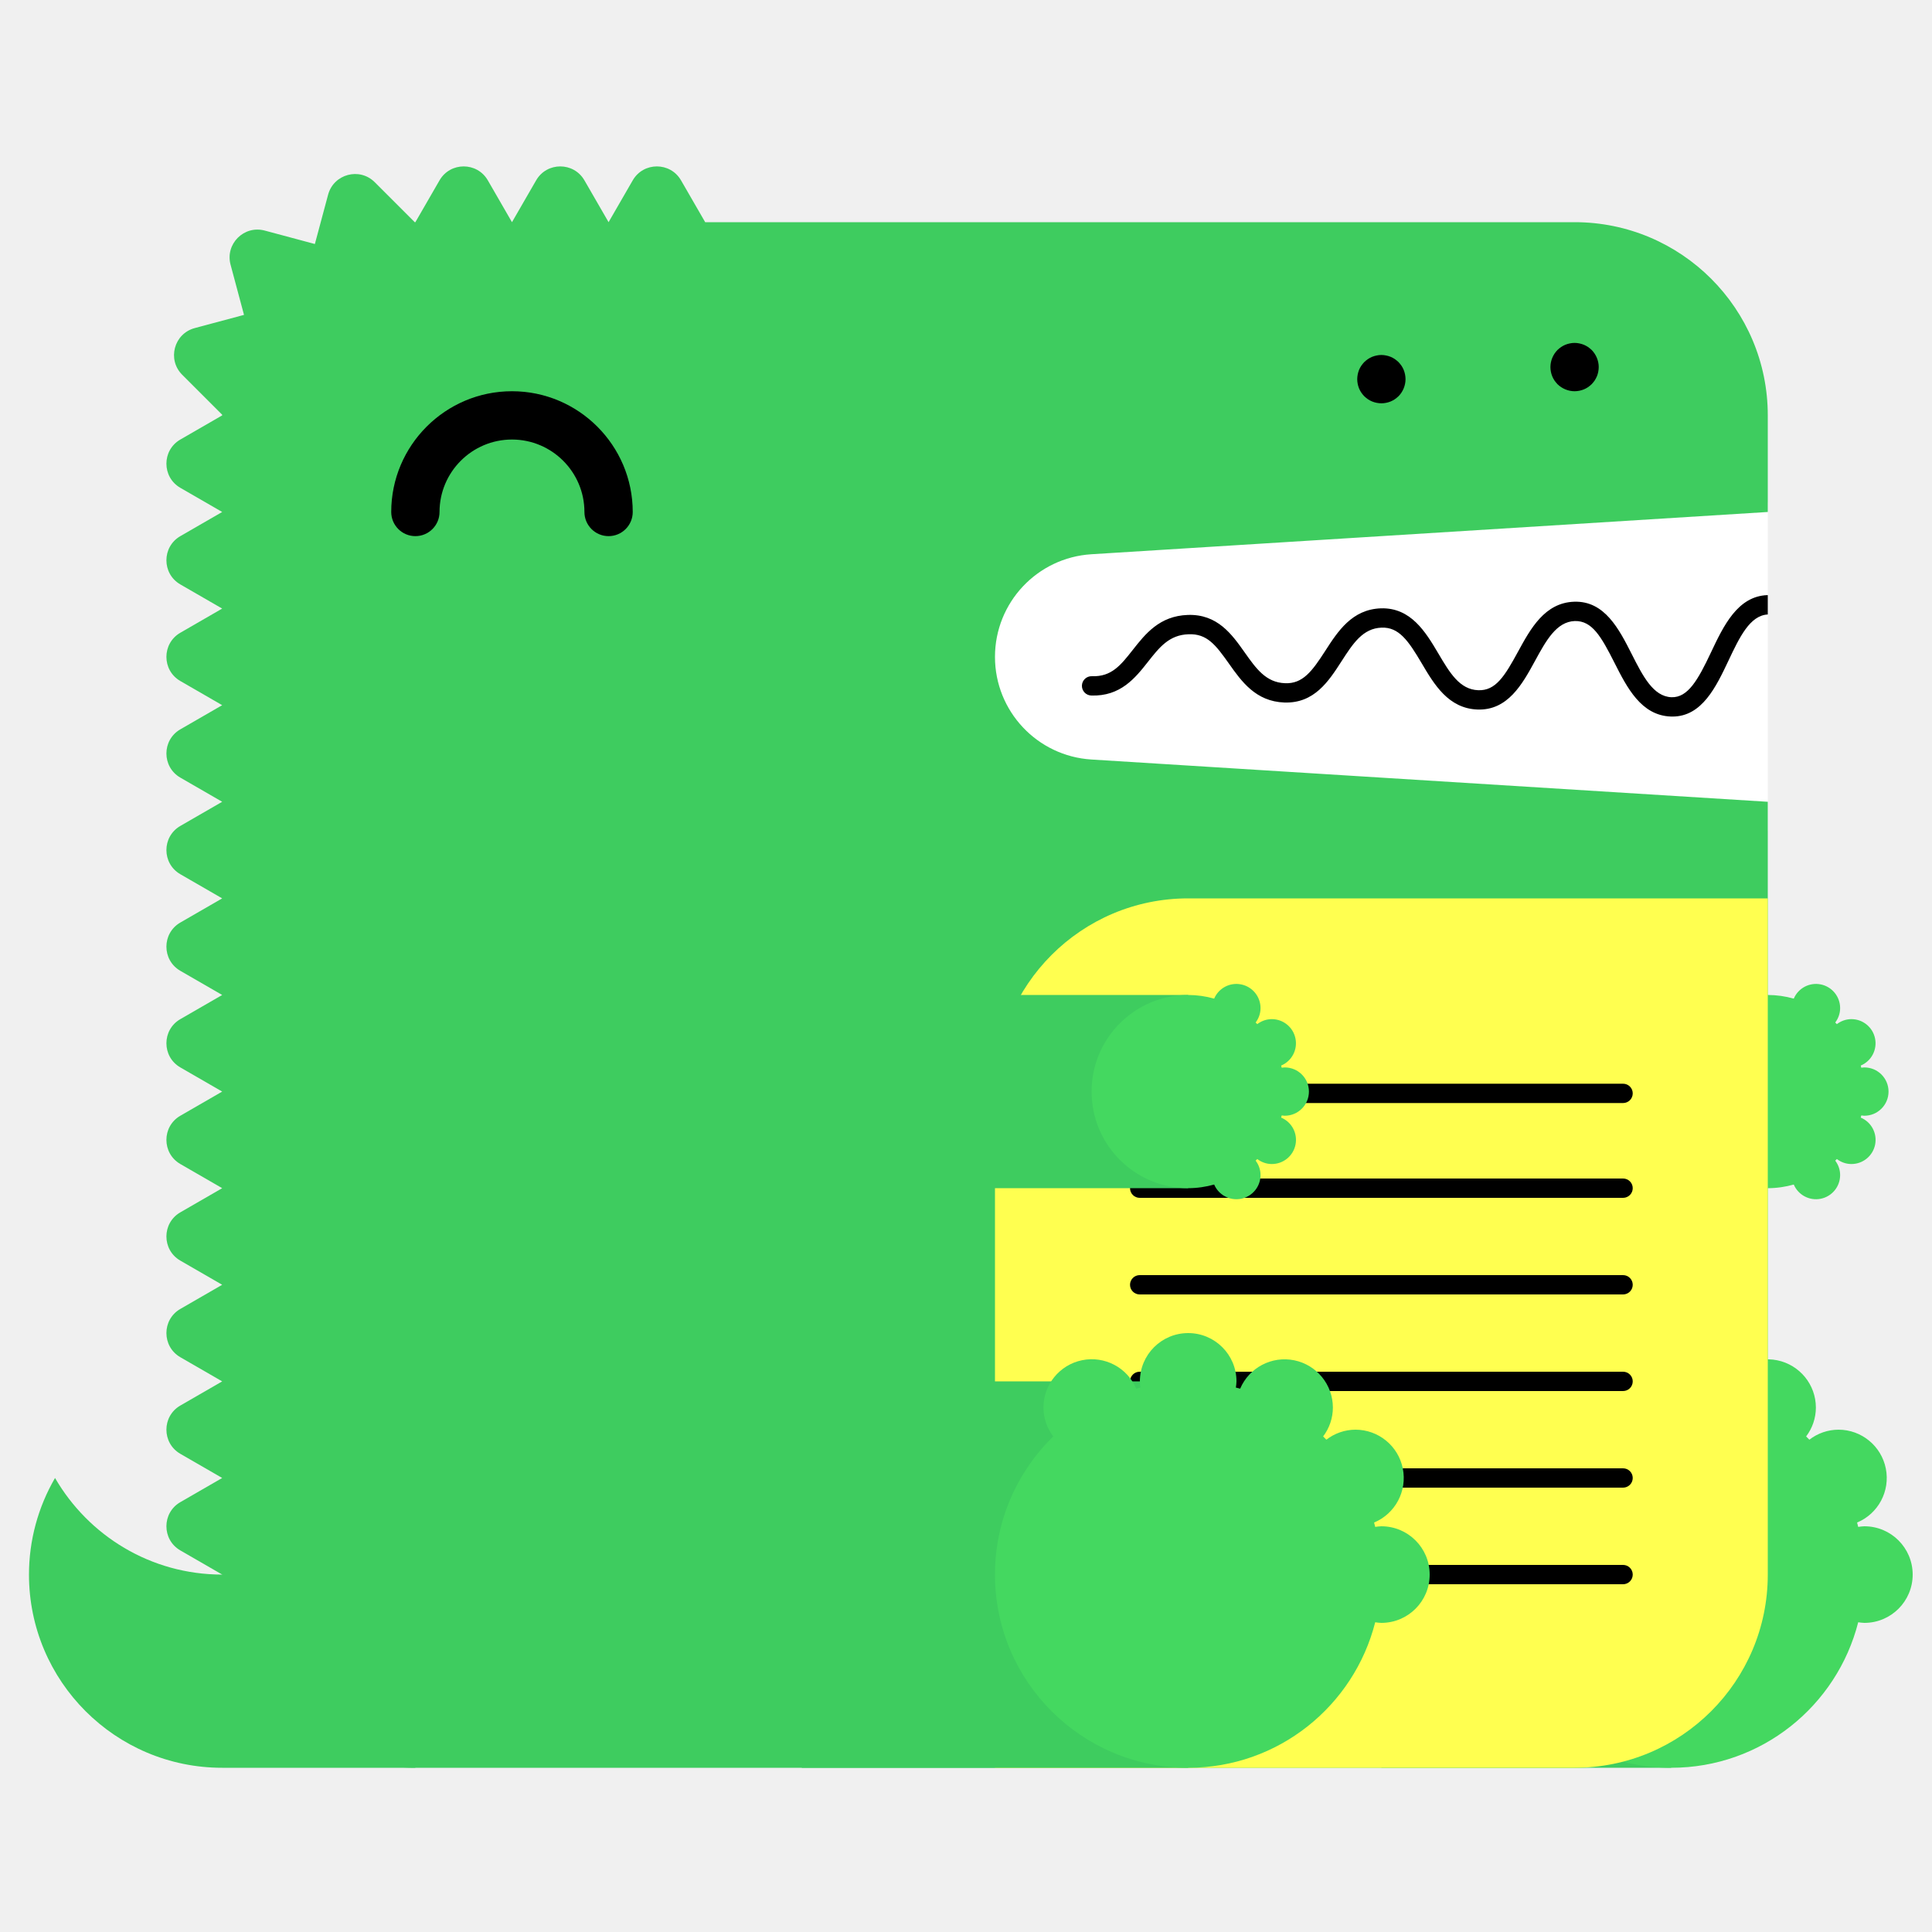
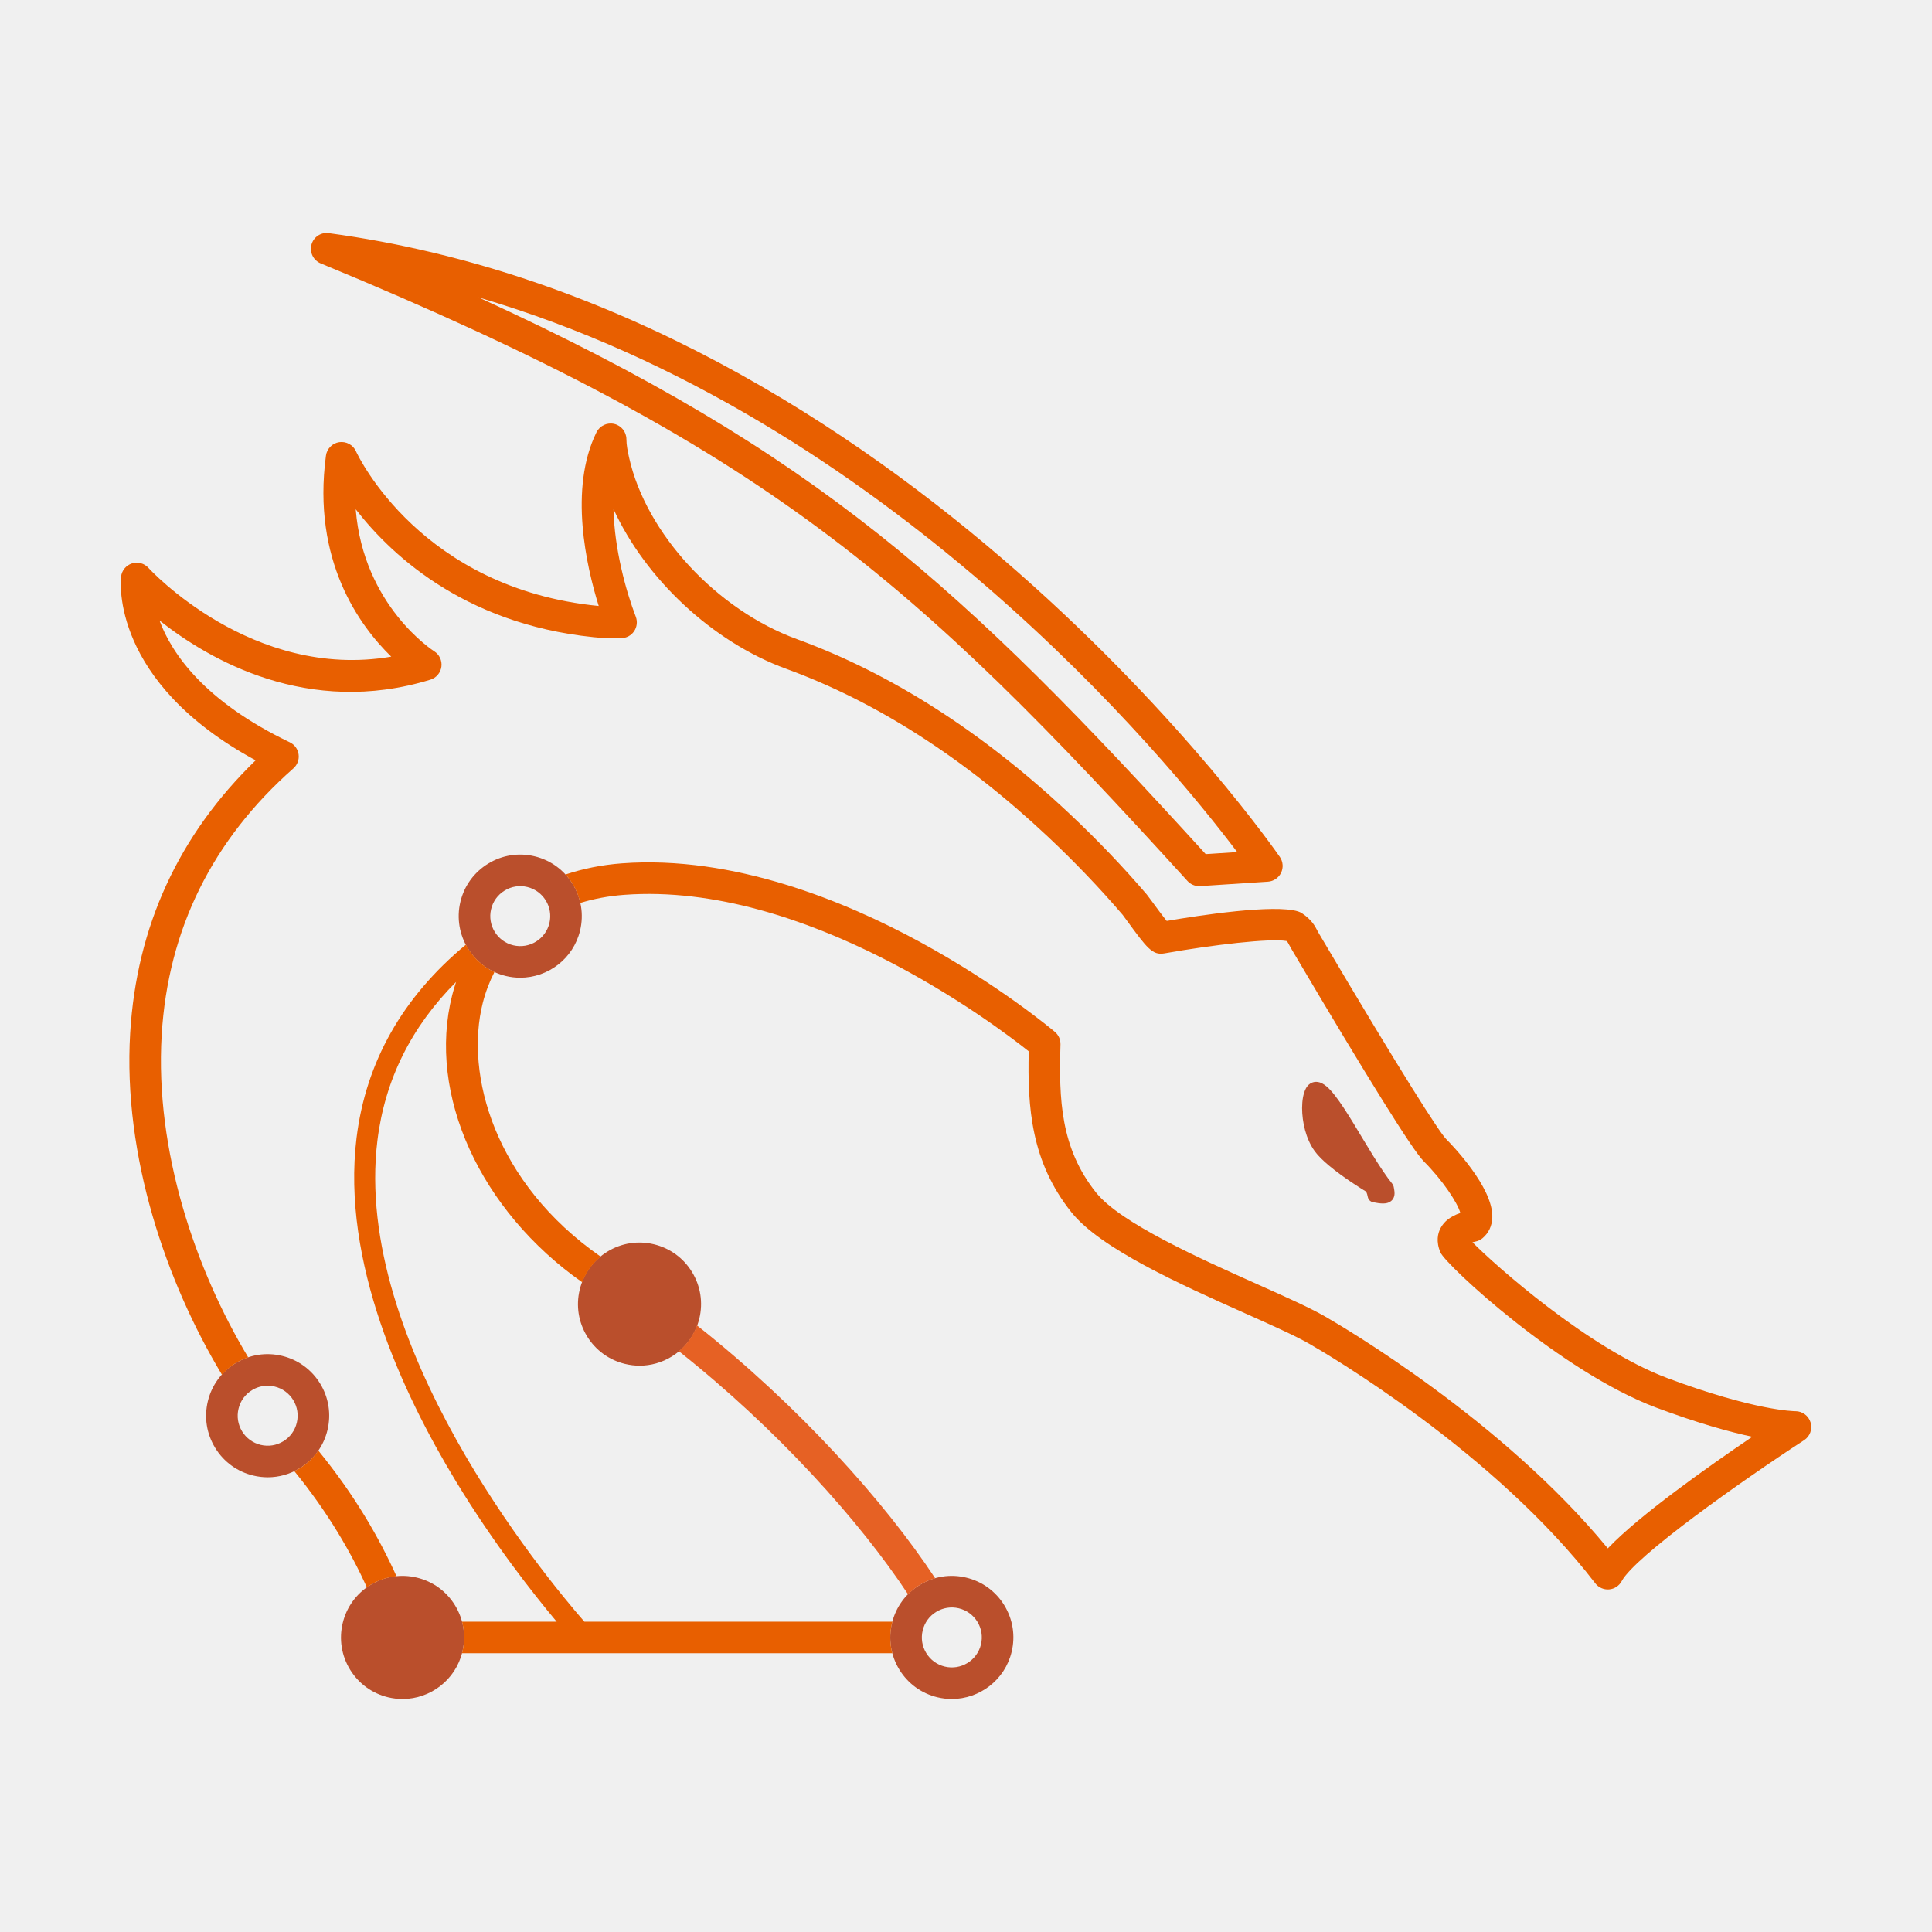
- <svg xmlns="http://www.w3.org/2000/svg" width="200" height="200" viewBox="0 0 200 200">
-   <g fill="none" fill-rule="evenodd">
-     <path fill="#FFF" d="M99 52h84v34H99z" />
-     <path d="M23 163c-7.398 0-13.843-4.027-17.303-10A19.886 19.886 0 0 0 3 163c0 11.046 8.954 20 20 20h20v-20H23z" fill="#3ECC5F" />
-     <path d="M112.98 57.376L183 53V43c0-11.046-8.954-20-20-20H73l-2.5-4.33c-1.112-1.925-3.889-1.925-5 0L63 23l-2.5-4.33c-1.111-1.925-3.889-1.925-5 0L53 23l-2.5-4.33c-1.111-1.925-3.889-1.925-5 0L43 23c-.022 0-.042.003-.065.003l-4.142-4.141c-1.57-1.571-4.252-.853-4.828 1.294l-1.369 5.104-5.192-1.392c-2.148-.575-4.111 1.389-3.535 3.536l1.39 5.193-5.102 1.367c-2.148.576-2.867 3.259-1.296 4.83l4.142 4.142c0 .021-.003.042-.003.064l-4.33 2.5c-1.925 1.111-1.925 3.889 0 5L23 53l-4.33 2.5c-1.925 1.111-1.925 3.889 0 5L23 63l-4.33 2.5c-1.925 1.111-1.925 3.889 0 5L23 73l-4.33 2.5c-1.925 1.111-1.925 3.889 0 5L23 83l-4.33 2.5c-1.925 1.111-1.925 3.889 0 5L23 93l-4.33 2.5c-1.925 1.111-1.925 3.889 0 5L23 103l-4.33 2.5c-1.925 1.111-1.925 3.889 0 5L23 113l-4.33 2.5c-1.925 1.111-1.925 3.889 0 5L23 123l-4.33 2.5c-1.925 1.111-1.925 3.889 0 5L23 133l-4.33 2.5c-1.925 1.111-1.925 3.889 0 5L23 143l-4.33 2.5c-1.925 1.111-1.925 3.889 0 5L23 153l-4.33 2.5c-1.925 1.111-1.925 3.889 0 5L23 163c0 11.046 8.954 20 20 20h120c11.046 0 20-8.954 20-20V83l-70.02-4.376A10.645 10.645 0 0 1 103 68c0-5.621 4.37-10.273 9.98-10.624" fill="#3ECC5F" />
-     <path fill="#3ECC5F" d="M143 183h30v-40h-30z" />
-     <path d="M193 158c-.219 0-.428.037-.639.064-.038-.15-.074-.301-.116-.451A5 5 0 0 0 190.32 148a4.96 4.96 0 0 0-3.016 1.036 26.531 26.531 0 0 0-.335-.336 4.955 4.955 0 0 0 1.011-2.987 5 5 0 0 0-9.599-1.959c-.148-.042-.297-.077-.445-.115.027-.211.064-.42.064-.639a5 5 0 0 0-5-5 5 5 0 0 0-5 5c0 .219.037.428.064.639-.148.038-.297.073-.445.115a4.998 4.998 0 0 0-9.599 1.959c0 1.125.384 2.151 1.011 2.987-3.717 3.632-6.031 8.693-6.031 14.3 0 11.046 8.954 20 20 20 9.339 0 17.16-6.41 19.361-15.064.211.027.42.064.639.064a5 5 0 0 0 5-5 5 5 0 0 0-5-5" fill="#44D860" />
-     <path fill="#3ECC5F" d="M153 123h30v-20h-30z" />
-     <path d="M193 115.5a2.5 2.5 0 1 0 0-5c-.109 0-.214.019-.319.032-.02-.075-.037-.15-.058-.225a2.501 2.501 0 0 0-.963-4.807c-.569 0-1.088.197-1.508.518a6.653 6.653 0 0 0-.168-.168c.314-.417.506-.931.506-1.494a2.5 2.5 0 0 0-4.8-.979A9.987 9.987 0 0 0 183 103c-5.522 0-10 4.478-10 10s4.478 10 10 10c.934 0 1.833-.138 2.69-.377a2.5 2.5 0 0 0 4.8-.979c0-.563-.192-1.077-.506-1.494.057-.055.113-.111.168-.168.42.321.939.518 1.508.518a2.5 2.5 0 0 0 .963-4.807c.021-.074.038-.15.058-.225.105.013.21.032.319.032" fill="#44D860" />
-     <path d="M63 55.5a2.5 2.5 0 0 1-2.5-2.5c0-4.136-3.364-7.5-7.5-7.5s-7.5 3.364-7.5 7.5a2.5 2.5 0 1 1-5 0c0-6.893 5.607-12.5 12.5-12.5S65.5 46.107 65.5 53a2.5 2.5 0 0 1-2.5 2.5" fill="#000" />
-     <path d="M103 183h60c11.046 0 20-8.954 20-20V93h-60c-11.046 0-20 8.954-20 20v70z" fill="#FFFF50" />
-     <path d="M168.02 124h-50.04a1 1 0 1 1 0-2h50.04a1 1 0 1 1 0 2m0 20h-50.04a1 1 0 1 1 0-2h50.04a1 1 0 1 1 0 2m0 20h-50.04a1 1 0 1 1 0-2h50.04a1 1 0 1 1 0 2m0-49.814h-50.04a1 1 0 1 1 0-2h50.04a1 1 0 1 1 0 2m0 19.814h-50.04a1 1 0 1 1 0-2h50.04a1 1 0 1 1 0 2m0 20h-50.04a1 1 0 1 1 0-2h50.04a1 1 0 1 1 0 2M183 61.611c-.012 0-.022-.006-.034-.005-3.09.105-4.552 3.196-5.842 5.923-1.346 2.85-2.387 4.703-4.093 4.647-1.889-.068-2.969-2.202-4.113-4.46-1.314-2.594-2.814-5.536-5.963-5.426-3.046.104-4.513 2.794-5.807 5.167-1.377 2.528-2.314 4.065-4.121 3.994-1.927-.07-2.951-1.805-4.136-3.813-1.321-2.236-2.848-4.75-5.936-4.664-2.994.103-4.465 2.385-5.763 4.4-1.373 2.13-2.335 3.428-4.165 3.351-1.973-.07-2.992-1.51-4.171-3.177-1.324-1.873-2.816-3.993-5.895-3.89-2.928.1-4.399 1.97-5.696 3.618-1.232 1.564-2.194 2.802-4.229 2.724a1 1 0 0 0-.072 2c3.017.101 4.545-1.8 5.872-3.487 1.177-1.496 2.193-2.787 4.193-2.855 1.926-.082 2.829 1.115 4.195 3.045 1.297 1.834 2.769 3.914 5.731 4.021 3.103.104 4.596-2.215 5.918-4.267 1.182-1.834 2.202-3.417 4.15-3.484 1.793-.067 2.769 1.35 4.145 3.681 1.297 2.197 2.766 4.686 5.787 4.796 3.125.108 4.634-2.62 5.949-5.035 1.139-2.088 2.214-4.06 4.119-4.126 1.793-.042 2.728 1.595 4.111 4.33 1.292 2.553 2.757 5.445 5.825 5.556l.169.003c3.064 0 4.518-3.075 5.805-5.794 1.139-2.41 2.217-4.68 4.067-4.773v-2z" fill="#000" />
-     <path fill="#3ECC5F" d="M83 183h40v-40H83z" />
-     <path d="M143 158c-.219 0-.428.037-.639.064-.038-.15-.074-.301-.116-.451A5 5 0 0 0 140.32 148a4.96 4.96 0 0 0-3.016 1.036 26.531 26.531 0 0 0-.335-.336 4.955 4.955 0 0 0 1.011-2.987 5 5 0 0 0-9.599-1.959c-.148-.042-.297-.077-.445-.115.027-.211.064-.42.064-.639a5 5 0 0 0-5-5 5 5 0 0 0-5 5c0 .219.037.428.064.639-.148.038-.297.073-.445.115a4.998 4.998 0 0 0-9.599 1.959c0 1.125.384 2.151 1.011 2.987-3.717 3.632-6.031 8.693-6.031 14.3 0 11.046 8.954 20 20 20 9.339 0 17.16-6.41 19.361-15.064.211.027.42.064.639.064a5 5 0 0 0 5-5 5 5 0 0 0-5-5" fill="#44D860" />
-     <path fill="#3ECC5F" d="M83 123h40v-20H83z" />
-     <path d="M133 115.5a2.5 2.5 0 1 0 0-5c-.109 0-.214.019-.319.032-.02-.075-.037-.15-.058-.225a2.501 2.501 0 0 0-.963-4.807c-.569 0-1.088.197-1.508.518a6.653 6.653 0 0 0-.168-.168c.314-.417.506-.931.506-1.494a2.5 2.5 0 0 0-4.8-.979A9.987 9.987 0 0 0 123 103c-5.522 0-10 4.478-10 10s4.478 10 10 10c.934 0 1.833-.138 2.69-.377a2.5 2.5 0 0 0 4.8-.979c0-.563-.192-1.077-.506-1.494.057-.055.113-.111.168-.168.42.321.939.518 1.508.518a2.5 2.5 0 0 0 .963-4.807c.021-.074.038-.15.058-.225.105.013.21.032.319.032" fill="#44D860" />
-     <path d="M143 41.75c-.16 0-.33-.02-.49-.05a2.52 2.52 0 0 1-.47-.14c-.15-.06-.29-.14-.431-.23-.13-.09-.259-.2-.38-.31-.109-.12-.219-.24-.309-.38s-.17-.28-.231-.43a2.619 2.619 0 0 1-.189-.96c0-.16.02-.33.05-.49.03-.16.08-.31.139-.47.061-.15.141-.29.231-.43.09-.13.2-.26.309-.38.121-.11.25-.22.38-.31.141-.09.281-.17.431-.23.149-.06.31-.11.47-.14.32-.07.65-.07.98 0 .159.03.32.08.47.14.149.06.29.14.43.23.13.09.259.2.38.31.11.12.22.25.31.38.09.14.17.28.23.43.06.16.11.31.14.47.029.16.05.33.05.49 0 .66-.271 1.31-.73 1.77-.121.11-.25.22-.38.31-.14.09-.281.17-.43.23a2.565 2.565 0 0 1-.96.19m20-1.25c-.66 0-1.3-.27-1.771-.73a3.802 3.802 0 0 1-.309-.38c-.09-.14-.17-.28-.231-.43a2.619 2.619 0 0 1-.189-.96c0-.66.27-1.3.729-1.77.121-.11.25-.22.38-.31.141-.09.281-.17.431-.23.149-.06.31-.11.47-.14.32-.07.66-.07.98 0 .159.03.32.08.47.14.149.06.29.14.43.23.13.09.259.2.38.31.459.47.73 1.11.73 1.77 0 .16-.021.33-.05.49-.03.16-.08.32-.14.47-.07.15-.14.29-.23.43-.09.13-.2.26-.31.38-.121.11-.25.22-.38.31-.14.09-.281.17-.43.23a2.565 2.565 0 0 1-.96.19" fill="#000" />
+ <svg xmlns="http://www.w3.org/2000/svg" version="1.1" baseProfile="basic" id="Layer_1" x="0px" y="0px" width="288px" height="288px" viewBox="0 0 288 288" xml:space="preserve">
+   <g>
+     <g>
+       <path fill="#E85F00" d="M178.754,132.097c-0.66,0-1.293-0.278-1.74-0.77C136.06,86.313,114.31,66.713,47.802,39.264   c-1.093-0.451-1.682-1.644-1.374-2.786c0.306-1.142,1.407-1.886,2.585-1.72c85.383,11.509,141.226,92.19,141.781,93.004   c0.475,0.698,0.539,1.597,0.168,2.356c-0.369,0.759-1.119,1.261-1.961,1.315l-10.096,0.659   C178.855,132.095,178.805,132.097,178.754,132.097z M71.34,44.333c50.679,23.191,72.2,43.258,108.391,82.989l4.695-0.306   C174.107,113.339,132.279,62.228,71.34,44.333z" />
+     </g>
+     <path fill="#BA4F2C" d="M207.76,176.931c-0.029-0.164-0.1-0.322-0.203-0.452c-1.766-2.184-3.881-5.888-5.805-9.041  c-0.967-1.581-1.889-3.026-2.742-4.12c-0.428-0.548-0.836-1.01-1.264-1.372c-0.43-0.349-0.887-0.663-1.557-0.68  c-0.307-0.003-0.643,0.097-0.902,0.278c-0.264,0.179-0.451,0.414-0.594,0.66l-0.014,0.026c-0.426,0.819-0.57,1.824-0.578,2.958  c0.01,2.077,0.551,4.56,1.873,6.403c0.527,0.721,1.264,1.424,2.088,2.121c2.139,1.797,4.875,3.49,5.576,3.917l0.064,0.121  c0.059,0.134,0.135,0.354,0.197,0.686c0.076,0.389,0.379,0.696,0.766,0.775c0.607,0.124,1.072,0.189,1.49,0.191  c0.398-0.005,0.816-0.048,1.225-0.373c0.195-0.16,0.344-0.388,0.414-0.598c0.074-0.211,0.09-0.397,0.09-0.556  C207.879,177.48,207.801,177.203,207.76,176.931z" />
+     <path fill="#BA4F2C" d="M62.148,235.172c-2.387-0.574-4.848-0.184-6.934,1.098c-2.089,1.28-3.555,3.298-4.126,5.68  c-0.573,2.382-0.184,4.845,1.095,6.935c1.28,2.089,3.298,3.555,5.68,4.128h0.001c0.717,0.171,1.434,0.254,2.141,0.254  c4.144,0,7.911-2.832,8.919-7.032c0.573-2.382,0.184-4.845-1.097-6.935C66.549,237.21,64.532,235.745,62.148,235.172z" />
+     <path fill="#BA4F2C" d="M103.153,189.609c-1.28-2.09-3.298-3.555-5.68-4.127c-2.385-0.575-4.848-0.183-6.934,1.097  c-2.089,1.281-3.555,3.298-4.126,5.68c-0.573,2.382-0.184,4.845,1.095,6.935c1.28,2.089,3.297,3.554,5.679,4.126  c0.717,0.173,1.441,0.258,2.16,0.258c1.671,0,3.316-0.46,4.776-1.355c2.089-1.279,3.555-3.297,4.128-5.679  C104.823,194.16,104.432,191.698,103.153,189.609z" />
+     <path fill="#BA4F2C" d="M141.887,253.266c-0.708,0-1.425-0.083-2.142-0.254h-0.002c-2.381-0.573-4.398-2.039-5.679-4.128  c-1.279-2.09-1.668-4.553-1.096-6.935c0.571-2.382,2.037-4.399,4.127-5.68c2.086-1.281,4.549-1.672,6.934-1.098  c2.383,0.572,4.4,2.038,5.679,4.127c1.28,2.09,1.669,4.553,1.097,6.935C149.798,250.434,146.029,253.266,141.887,253.266z   M140.842,248.435c2.396,0.577,4.815-0.905,5.388-3.3c0.28-1.161,0.09-2.36-0.533-3.377c-0.623-1.019-1.606-1.732-2.767-2.011  c-1.166-0.278-2.36-0.088-3.376,0.534c-1.019,0.624-1.732,1.606-2.01,2.767c-0.28,1.161-0.09,2.36,0.533,3.377  C138.701,247.444,139.683,248.158,140.842,248.435L140.842,248.435z" />
+     <path fill="#BA4F2C" d="M39.917,220.215c-0.719,0-1.443-0.085-2.16-0.257c-2.384-0.572-4.401-2.038-5.68-4.128  c-1.281-2.09-1.669-4.553-1.097-6.936c0.571-2.382,2.037-4.398,4.126-5.679c2.089-1.28,4.55-1.67,6.936-1.098  c2.381,0.572,4.399,2.038,5.679,4.128c1.279,2.09,1.668,4.552,1.095,6.935c-0.571,2.382-2.037,4.398-4.126,5.68  C43.232,219.755,41.588,220.215,39.917,220.215z M39.891,206.569c-0.813,0-1.614,0.225-2.325,0.66  c-1.019,0.623-1.732,1.605-2.009,2.766c-0.28,1.161-0.09,2.36,0.533,3.378c0.624,1.018,1.607,1.731,2.768,2.011l0,0  c1.164,0.279,2.36,0.088,3.376-0.535c1.019-0.623,1.732-1.605,2.009-2.766c0.28-1.161,0.09-2.361-0.533-3.379  c-0.623-1.017-1.605-1.73-2.766-2.01C40.594,206.611,40.242,206.569,39.891,206.569z" />
+     <path fill="#BA4F2C" d="M77.551,145.744c-0.707,0-1.425-0.082-2.142-0.254l0,0c-4.917-1.182-7.957-6.144-6.778-11.062  c0.573-2.382,2.039-4.4,4.128-5.68c2.088-1.281,4.551-1.671,6.936-1.098c4.917,1.182,7.958,6.144,6.778,11.062  C85.462,142.913,81.693,145.744,77.551,145.744z M76.51,140.914c2.401,0.571,4.811-0.908,5.388-3.302  c0.574-2.395-0.907-4.813-3.302-5.388c-1.164-0.282-2.36-0.088-3.377,0.535c-1.019,0.624-1.732,1.606-2.01,2.766  C72.633,137.921,74.114,140.339,76.51,140.914L76.51,140.914z" />
+     <g>
+       <path fill="#E66124" d="M135.372,237.675c0.519-0.524,1.079-1.011,1.725-1.405c0.728-0.447,1.504-0.779,2.305-1.006   c-7.522-11.411-20.319-25.677-35.506-37.689c-0.556,1.506-1.476,2.82-2.707,3.844   C115.842,213.029,128.155,226.735,135.372,237.675z" />
+       <path fill="#E85F00" d="M68.854,246.446h64.165c-0.388-1.455-0.411-2.991-0.05-4.496c0.018-0.073,0.054-0.138,0.072-0.21H87.109   c-6.088-6.986-34.56-41.504-30.847-71.732c1.111-9.044,5.053-16.954,11.723-23.633c-0.214,0.645-0.411,1.302-0.581,1.977   c-3.754,14.835,4.194,32.139,19.393,42.799c0.569-1.502,1.506-2.806,2.75-3.82c-15.83-11.015-20.282-27.15-17.582-37.824   c0.418-1.65,1.008-3.186,1.741-4.61c-1.867-0.862-3.344-2.318-4.266-4.073c-9.414,7.807-14.899,17.465-16.292,28.81   c-2.258,18.411,6.81,37.994,14.814,51.181c5.654,9.313,11.577,16.82,15.02,20.927H68.875c0.388,1.454,0.412,2.99,0.05,4.494   C68.907,246.308,68.874,246.373,68.854,246.446z" />
+     </g>
+     <g>
+       <path fill="#E85F00" d="M44.691,218.861c-0.267,0.163-0.546,0.297-0.824,0.431c5.027,6.154,8.478,12.161,10.839,17.362   c0.173-0.123,0.325-0.271,0.508-0.384c1.201-0.738,2.528-1.17,3.892-1.303c-2.521-5.604-6.225-12.099-11.662-18.739   C46.726,217.274,45.806,218.177,44.691,218.861z" />
+       <path fill="#E85F00" d="M269.898,212.038c-0.299-0.995-1.223-1.674-2.26-1.674c-0.006,0-0.014,0-0.02,0h-0.002   c-0.146,0-6.002-0.049-19.055-4.93c-11.727-4.384-25.729-16.857-29.064-20.251c0.131-0.035,0.281-0.07,0.455-0.105   c0.389-0.078,0.752-0.252,1.055-0.508c0.895-0.754,1.396-1.808,1.447-3.047c0.193-4.511-6.17-11.015-6.896-11.742   c-0.975-0.984-6.461-9.492-18.713-30.234l-0.332-0.564c-0.057-0.093-0.104-0.188-0.152-0.282   c-0.328-0.634-0.824-1.593-2.252-2.545c-0.18-0.12-0.377-0.216-0.584-0.282c-3.527-1.135-14.734,0.578-19.607,1.41   c-0.709-0.876-1.779-2.342-2.201-2.919c-0.389-0.532-0.68-0.921-0.773-1.03c-3.55-4.15-7.441-8.218-11.568-12.089   c-12.916-12.126-26.563-20.862-40.562-25.964c-11.978-4.366-22.505-15.744-25.032-27.055c-0.204-0.913-0.403-1.876-0.403-2.743   c0-1.094-0.753-2.043-1.819-2.292c-1.064-0.247-2.16,0.272-2.644,1.252c-4.143,8.416-1.504,19.981,0.334,25.887   C62.83,87.752,53.45,68.107,53.059,67.262c-0.435-0.953-1.447-1.495-2.486-1.35c-1.037,0.155-1.847,0.977-1.985,2.015   c-2.096,15.633,4.996,25.351,9.734,29.959c-20.761,3.558-36.026-13.049-36.187-13.227c-0.617-0.688-1.583-0.95-2.461-0.671   c-0.882,0.279-1.518,1.05-1.626,1.968c-0.077,0.661-1.563,15.674,20.059,27.384c-11.468,11.122-17.754,24.782-18.702,40.658   c-1.098,18.389,5.419,37.217,13.692,50.945c0.588-0.654,1.24-1.255,2.011-1.728c0.602-0.369,1.238-0.655,1.892-0.875   c-7.8-12.974-13.933-30.731-12.898-48.063c0.938-15.705,7.545-29.075,19.636-39.737c0.591-0.522,0.882-1.307,0.773-2.088   c-0.107-0.782-0.602-1.458-1.313-1.798c-12.75-6.109-17.601-13.237-19.425-18.161c7.393,5.853,22.136,14.421,40.383,8.828   c0.881-0.27,1.524-1.029,1.644-1.943s-0.305-1.813-1.086-2.302c-0.123-0.076-10.544-6.765-11.687-21.161   c5.574,7.194,17.096,17.768,37.32,19.23c0.08,0.007,0.166,0.008,0.238,0.005c0.62-0.019,1.237-0.023,1.853-0.023   c0.048,0,0.11,0.011,0.141,0c0.775,0,1.5-0.381,1.939-1.02c0.439-0.64,0.535-1.454,0.257-2.178   c-1.466-3.811-3.189-10.091-3.321-16.042c4.741,10.354,14.7,19.787,25.748,23.814c13.398,4.883,26.503,13.285,38.954,24.974   c4.001,3.755,7.773,7.697,11.189,11.689c0.092,0.115,0.299,0.4,0.571,0.774c3.051,4.18,3.873,5.296,5.648,4.982c0,0,0,0,0.002,0   c7.264-1.288,15.811-2.282,18.215-1.841c0.18,0.156,0.25,0.293,0.398,0.581c0.098,0.185,0.191,0.367,0.301,0.547l0.314,0.532   c11.234,19.018,17.771,29.503,19.436,31.167c2.826,2.828,5.049,6.193,5.461,7.71c-1.441,0.487-2.414,1.234-2.953,2.264   c-0.395,0.747-0.715,1.979-0.014,3.615c0.83,1.929,18.027,17.852,32.189,23.146c6.225,2.327,10.939,3.62,14.291,4.337   c-6.563,4.444-16.857,11.718-21.533,16.635c-15.656-19.063-39.424-33.006-42.182-34.589c-2.252-1.293-5.826-2.892-9.967-4.743   c-8.652-3.87-20.503-9.17-24.123-13.696c-5.325-6.658-5.559-13.945-5.314-22.095c0.021-0.716-0.283-1.402-0.83-1.865   c-0.331-0.28-8.255-6.954-20.154-13.428c-11.066-6.02-27.742-12.933-44.405-11.697c-3.024,0.225-5.818,0.804-8.396,1.66   c1.09,1.188,1.848,2.655,2.2,4.24c2.022-0.617,4.203-1.033,6.545-1.208c27.033-2.009,55.077,19.163,60.306,23.323   c-0.193,8.349,0.338,16.462,6.375,24.008c4.331,5.416,16.277,10.759,25.877,15.051c4.023,1.8,7.498,3.353,9.543,4.528   c2.787,1.598,27.656,16.188,42.656,35.717c0.488,0.635,1.275,0.978,2.059,0.912c0.797-0.066,1.506-0.531,1.883-1.236   c1.971-3.689,17.727-14.845,27.193-21.011C269.814,214.118,270.199,213.038,269.898,212.038z" />
+     </g>
  </g>
</svg>
